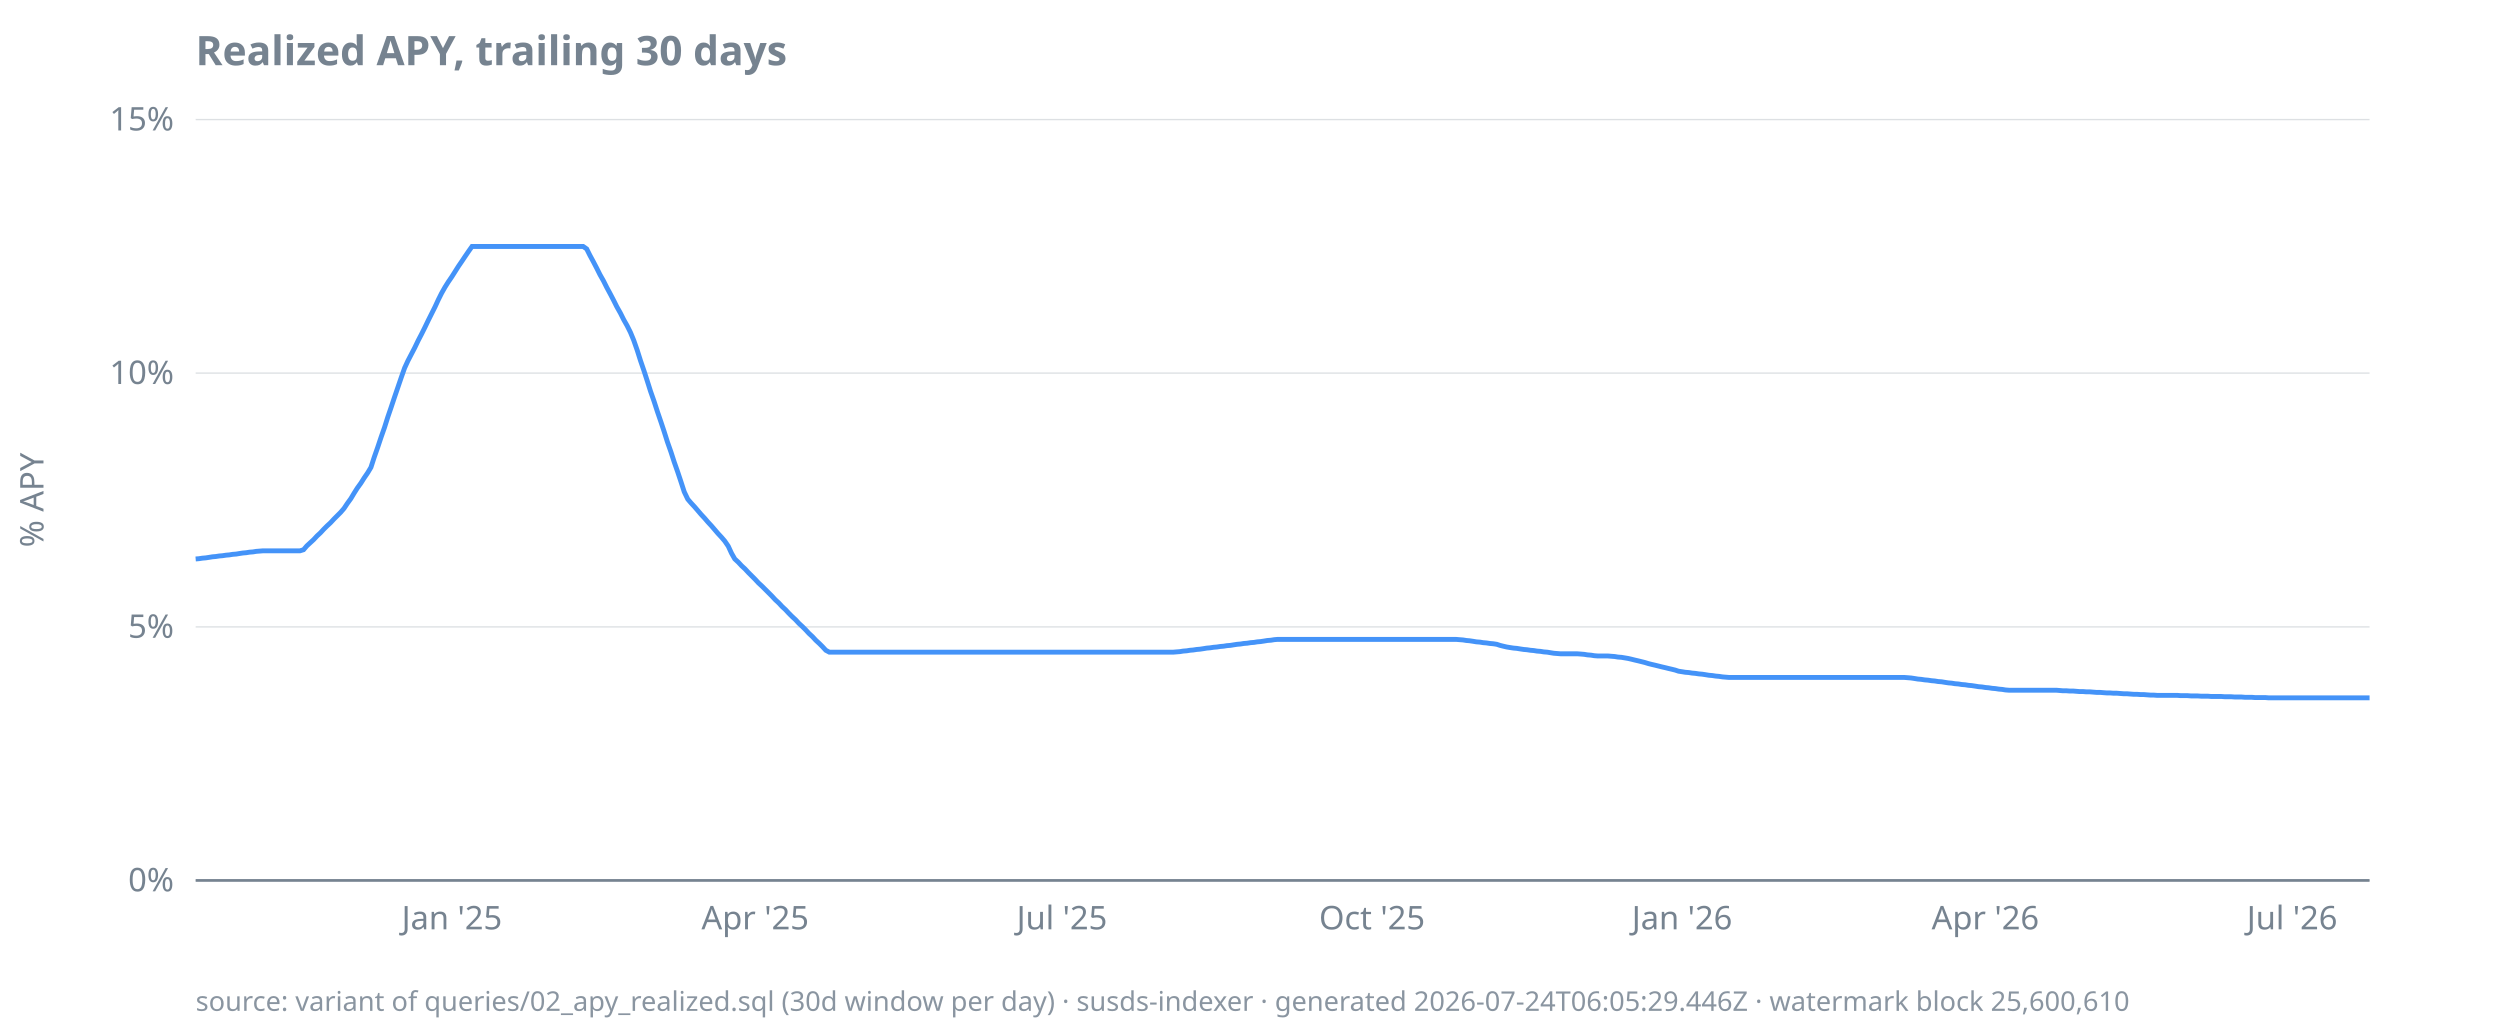
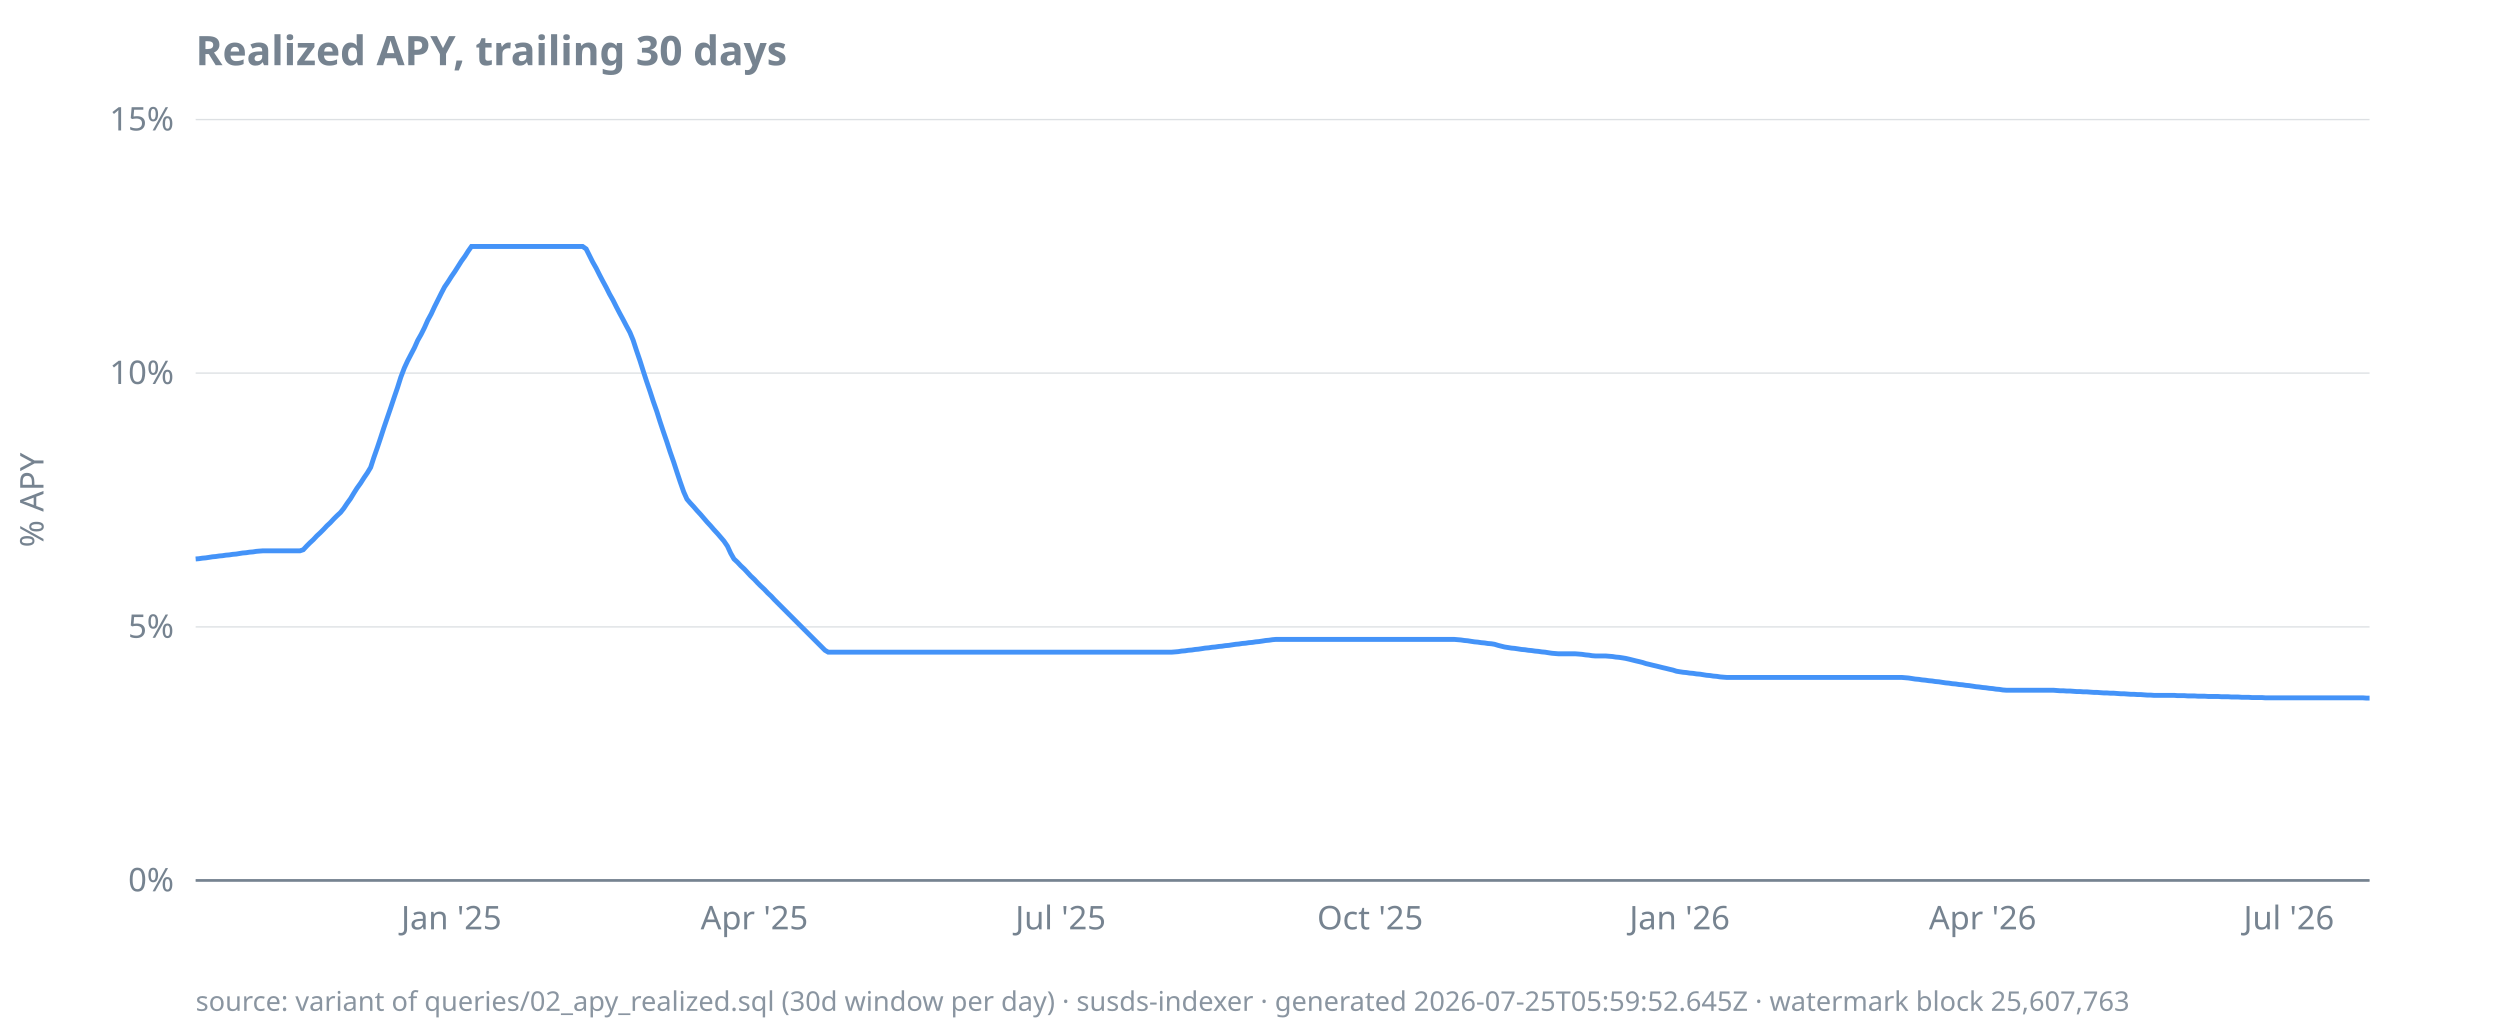
<svg xmlns="http://www.w3.org/2000/svg" width="920" height="380" viewBox="0 0 920 380">
  <style>
  text { font-family: ui-sans-serif, system-ui, sans-serif; font-size: 12px; fill: #768390; }
  .title { font-size: 15px; font-weight: 600; fill: #768390; }
  .footer { font-size: 10px; fill: #768390; opacity: 0.85; }
  .axis { stroke: #768390; stroke-width: 1; }
  .grid { stroke: #768390; stroke-width: 0.5; opacity: 0.25; }
  .line { stroke: #4493f8; stroke-width: 1.8; fill: none; }
  .pos { fill: #3fb950; }
  .neg { fill: #f85149; }
  @media (prefers-color-scheme: dark) {
    text, .title, .footer { fill: #9198a1; }
  }
</style>
  <text class="title" x="72" y="24">Realized APY, trailing 30 days</text>
  <text transform="rotate(-90)" x="-184" y="16" text-anchor="middle">% APY</text>
  <line class="grid" x1="72" x2="872" y1="324.0" y2="324.0" />
  <line class="grid" x1="72" x2="872" y1="230.7" y2="230.7" />
  <line class="grid" x1="72" x2="872" y1="137.3" y2="137.3" />
  <line class="grid" x1="72" x2="872" y1="44.0" y2="44.0" />
  <line class="axis" x1="72" x2="872" y1="324.0" y2="324.0" />
  <text x="64" y="328.0" text-anchor="end">0%</text>
  <text x="64" y="234.7" text-anchor="end">5%</text>
  <text x="64" y="141.3" text-anchor="end">10%</text>
  <text x="64" y="48.0" text-anchor="end">15%</text>
-   <text x="166.3" y="342" text-anchor="middle">Jan '25</text>
-   <text x="277.9" y="342" text-anchor="middle">Apr '25</text>
-   <text x="390.8" y="342" text-anchor="middle">Jul '25</text>
-   <text x="504.9" y="342" text-anchor="middle">Oct '25</text>
-   <text x="619.0" y="342" text-anchor="middle">Jan '26</text>
-   <text x="730.6" y="342" text-anchor="middle">Apr '26</text>
-   <text x="843.5" y="342" text-anchor="middle">Jul '26</text>
-   <path class="line" d="M72.0,205.7L73.2,205.6L74.5,205.4L75.7,205.3L77.0,205.1L78.2,204.9L79.4,204.8L80.7,204.6L81.9,204.5L83.2,204.3L84.4,204.2L85.6,204.0L86.9,203.9L88.1,203.7L89.4,203.5L90.6,203.4L91.8,203.2L93.1,203.1L94.3,202.9L95.6,202.8L96.8,202.7L98.0,202.7L99.3,202.7L100.5,202.7L101.8,202.7L103.0,202.7L104.2,202.7L105.5,202.7L106.7,202.7L108.0,202.7L109.2,202.7L110.4,202.7L111.7,202.3L112.9,200.9L114.2,199.7L115.4,198.6L116.7,197.2L117.9,196.1L119.1,194.8L120.4,193.5L121.6,192.4L122.9,191.0L124.1,189.8L125.3,188.6L126.6,187.1L127.8,185.3L129.1,183.5L130.3,181.5L131.5,179.6L132.8,177.8L134.0,175.9L135.3,174.0L136.5,172.0L137.7,168.3L139.0,164.6L140.2,161.0L141.5,157.3L142.7,153.5L143.9,150.0L145.2,146.1L146.4,142.6L147.7,138.8L148.9,135.4L150.1,132.8L151.4,130.3L152.6,128.0L153.9,125.3L155.1,123.0L156.3,120.6L157.6,117.9L158.8,115.5L160.1,112.9L161.3,110.3L162.5,107.9L163.8,105.6L165.0,103.7L166.3,101.8L167.5,99.9L168.7,98.0L170.0,96.1L171.2,94.3L172.5,92.4L173.7,90.7L174.9,90.7L176.2,90.7L177.4,90.7L178.7,90.7L179.9,90.7L181.1,90.7L182.4,90.7L183.6,90.7L184.9,90.7L186.1,90.7L187.3,90.7L188.6,90.7L189.8,90.7L191.1,90.7L192.3,90.7L193.6,90.7L194.8,90.7L196.0,90.7L197.3,90.7L198.5,90.7L199.8,90.7L201.0,90.7L202.2,90.7L203.5,90.7L204.7,90.7L206.0,90.7L207.2,90.7L208.4,90.7L209.7,90.7L210.9,90.7L212.2,90.7L213.4,90.7L214.6,90.7L215.9,91.6L217.1,94.0L218.4,96.4L219.6,98.7L220.8,101.1L222.1,103.4L223.3,105.8L224.6,108.2L225.8,110.5L227.0,112.9L228.3,115.2L229.5,117.6L230.8,119.9L232.0,122.3L233.2,125.2L234.5,128.9L235.7,132.7L237.0,136.5L238.2,140.2L239.4,144.0L240.7,147.7L241.9,151.4L243.2,155.2L244.4,158.8L245.6,162.6L246.9,166.3L248.1,170.0L249.4,173.7L250.6,177.3L251.8,181.0L253.1,183.7L254.3,185.1L255.6,186.5L256.8,187.9L258.0,189.3L259.3,190.7L260.5,192.1L261.8,193.5L263.0,194.9L264.2,196.3L265.5,197.7L266.7,199.1L268.0,201.0L269.2,203.6L270.4,205.7L271.7,206.9L272.9,208.2L274.2,209.4L275.4,210.7L276.7,212.0L277.9,213.2L279.1,214.5L280.4,215.7L281.6,216.9L282.9,218.2L284.1,219.4L285.3,220.7L286.6,221.9L287.8,223.2L289.1,224.4L290.3,225.7L291.5,226.9L292.8,228.1L294.0,229.4L295.3,230.6L296.5,231.8L297.7,233.1L299.0,234.3L300.2,235.6L301.5,236.8L302.7,238.0L303.9,239.3L305.2,240.0L306.4,240.0L307.7,240.0L308.9,240.0L310.1,240.0L311.4,240.0L312.6,240.0L313.9,240.0L315.1,240.0L316.3,240.0L317.6,240.0L318.8,240.0L320.1,240.0L321.3,240.0L322.5,240.0L323.8,240.0L325.0,240.0L326.3,240.0L327.5,240.0L328.7,240.0L330.0,240.0L331.2,240.0L332.5,240.0L333.7,240.0L334.9,240.0L336.2,240.0L337.4,240.0L338.7,240.0L339.9,240.0L341.1,240.0L342.4,240.0L343.6,240.0L344.9,240.0L346.1,240.0L347.3,240.0L348.6,240.0L349.8,240.0L351.1,240.0L352.3,240.0L353.6,240.0L354.8,240.0L356.0,240.0L357.3,240.0L358.5,240.0L359.8,240.0L361.0,240.0L362.2,240.0L363.5,240.0L364.7,240.0L366.0,240.0L367.2,240.0L368.4,240.0L369.7,240.0L370.9,240.0L372.2,240.0L373.4,240.0L374.6,240.0L375.9,240.0L377.1,240.0L378.4,240.0L379.6,240.0L380.8,240.0L382.1,240.0L383.3,240.0L384.6,240.0L385.8,240.0L387.0,240.0L388.3,240.0L389.5,240.0L390.8,240.0L392.0,240.0L393.2,240.0L394.5,240.0L395.7,240.0L397.0,240.0L398.2,240.0L399.4,240.0L400.7,240.0L401.9,240.0L403.2,240.0L404.4,240.0L405.6,240.0L406.9,240.0L408.1,240.0L409.4,240.0L410.6,240.0L411.8,240.0L413.1,240.0L414.3,240.0L415.6,240.0L416.8,240.0L418.0,240.0L419.3,240.0L420.5,240.0L421.8,240.0L423.0,240.0L424.2,240.0L425.5,240.0L426.7,240.0L428.0,240.0L429.2,240.0L430.4,240.0L431.7,240.0L432.9,239.9L434.2,239.8L435.4,239.6L436.7,239.5L437.9,239.3L439.1,239.2L440.4,239.0L441.6,238.9L442.9,238.7L444.1,238.5L445.3,238.4L446.6,238.2L447.8,238.1L449.1,237.9L450.3,237.8L451.5,237.6L452.8,237.5L454.0,237.3L455.3,237.1L456.5,237.0L457.7,236.8L459.0,236.7L460.2,236.5L461.5,236.4L462.7,236.2L463.9,236.1L465.2,235.9L466.4,235.7L467.7,235.6L468.9,235.4L470.1,235.3L471.4,235.3L472.6,235.3L473.9,235.3L475.1,235.3L476.3,235.3L477.6,235.3L478.8,235.3L480.1,235.3L481.3,235.3L482.5,235.3L483.8,235.3L485.0,235.3L486.3,235.3L487.5,235.3L488.7,235.3L490.0,235.3L491.2,235.3L492.5,235.3L493.7,235.3L494.9,235.3L496.2,235.3L497.4,235.3L498.7,235.3L499.9,235.3L501.1,235.3L502.4,235.3L503.6,235.3L504.9,235.3L506.1,235.3L507.3,235.3L508.6,235.3L509.8,235.3L511.1,235.3L512.3,235.3L513.6,235.3L514.8,235.3L516.0,235.3L517.3,235.3L518.5,235.3L519.8,235.3L521.0,235.3L522.2,235.3L523.5,235.3L524.7,235.3L526.0,235.3L527.2,235.3L528.4,235.3L529.7,235.3L530.9,235.3L532.2,235.3L533.4,235.3L534.6,235.3L535.9,235.3L537.1,235.4L538.4,235.5L539.6,235.7L540.8,235.8L542.1,236.0L543.3,236.2L544.6,236.3L545.8,236.5L547.0,236.6L548.3,236.8L549.5,236.9L550.8,237.1L552.0,237.5L553.2,237.8L554.5,238.1L555.7,238.3L557.0,238.5L558.2,238.6L559.4,238.8L560.7,239.0L561.9,239.1L563.2,239.3L564.4,239.4L565.6,239.6L566.9,239.7L568.1,239.9L569.4,240.0L570.6,240.2L571.8,240.4L573.1,240.5L574.3,240.6L575.6,240.6L576.8,240.6L578.0,240.6L579.3,240.6L580.5,240.6L581.8,240.7L583.0,240.8L584.2,241.0L585.5,241.1L586.7,241.3L588.0,241.4L589.2,241.4L590.4,241.4L591.7,241.4L592.9,241.5L594.2,241.6L595.4,241.8L596.7,241.9L597.9,242.1L599.1,242.3L600.4,242.6L601.6,242.9L602.9,243.2L604.1,243.5L605.3,243.8L606.6,244.2L607.8,244.5L609.1,244.8L610.3,245.1L611.5,245.4L612.8,245.7L614.0,246.0L615.3,246.3L616.5,246.6L617.7,247.0L619.0,247.2L620.2,247.4L621.5,247.5L622.7,247.7L623.9,247.8L625.2,248.0L626.4,248.1L627.7,248.3L628.9,248.5L630.1,248.6L631.4,248.8L632.6,248.9L633.9,249.1L635.1,249.2L636.3,249.3L637.6,249.3L638.8,249.3L640.1,249.3L641.3,249.3L642.5,249.3L643.8,249.3L645.0,249.3L646.3,249.3L647.5,249.3L648.7,249.3L650.0,249.3L651.2,249.3L652.5,249.3L653.7,249.3L654.9,249.3L656.2,249.3L657.4,249.3L658.7,249.3L659.9,249.3L661.1,249.3L662.4,249.3L663.6,249.3L664.9,249.3L666.1,249.3L667.3,249.3L668.6,249.3L669.8,249.3L671.1,249.3L672.3,249.3L673.6,249.3L674.8,249.3L676.0,249.3L677.3,249.3L678.5,249.3L679.8,249.3L681.0,249.3L682.2,249.3L683.5,249.3L684.7,249.3L686.0,249.3L687.2,249.3L688.4,249.3L689.7,249.3L690.9,249.3L692.2,249.3L693.4,249.3L694.6,249.3L695.9,249.3L697.1,249.3L698.4,249.3L699.6,249.3L700.8,249.3L702.1,249.4L703.3,249.5L704.6,249.7L705.8,249.9L707.0,250.0L708.3,250.2L709.5,250.3L710.8,250.5L712.0,250.6L713.2,250.8L714.5,250.9L715.7,251.1L717.0,251.3L718.2,251.4L719.4,251.6L720.7,251.7L721.9,251.9L723.2,252.0L724.4,252.2L725.6,252.3L726.9,252.5L728.1,252.7L729.4,252.8L730.6,253.0L731.8,253.1L733.1,253.3L734.3,253.4L735.6,253.6L736.8,253.7L738.0,253.9L739.3,254.0L740.5,254.0L741.8,254.0L743.0,254.0L744.2,254.0L745.5,254.0L746.7,254.0L748.0,254.0L749.2,254.0L750.4,254.0L751.7,254.0L752.9,254.0L754.2,254.0L755.4,254.0L756.7,254.0L757.9,254.1L759.1,254.2L760.4,254.2L761.6,254.3L762.9,254.3L764.1,254.4L765.3,254.5L766.6,254.5L767.8,254.6L769.1,254.6L770.3,254.7L771.5,254.8L772.8,254.8L774.0,254.9L775.3,255.0L776.5,255.0L777.7,255.1L779.0,255.1L780.2,255.2L781.5,255.3L782.7,255.3L783.9,255.4L785.2,255.5L786.4,255.5L787.7,255.6L788.9,255.6L790.1,255.7L791.4,255.8L792.6,255.8L793.9,255.9L795.1,255.9L796.3,255.9L797.6,255.9L798.8,255.9L800.1,255.9L801.3,255.9L802.5,256.0L803.8,256.0L805.0,256.0L806.3,256.1L807.5,256.1L808.7,256.1L810.0,256.2L811.2,256.2L812.5,256.2L813.7,256.3L814.9,256.3L816.2,256.3L817.4,256.3L818.7,256.4L819.9,256.4L821.1,256.4L822.4,256.5L823.6,256.5L824.9,256.5L826.1,256.6L827.3,256.6L828.6,256.6L829.8,256.7L831.1,256.7L832.3,256.7L833.6,256.7L834.8,256.8L836.0,256.8L837.3,256.8L838.5,256.8L839.8,256.8L841.0,256.8L842.2,256.8L843.5,256.8L844.7,256.8L846.0,256.8L847.2,256.8L848.4,256.8L849.7,256.8L850.9,256.8L852.2,256.8L853.4,256.8L854.6,256.8L855.9,256.8L857.1,256.8L858.4,256.8L859.6,256.8L860.8,256.8L862.1,256.8L863.3,256.8L864.6,256.8L865.8,256.8L867.0,256.8L868.3,256.8L869.5,256.8L870.8,256.8L872.0,256.8" />
-   <text class="footer" x="72" y="372">source: variant of queries/02_apy_realized.sql (30d window per day) · susds-indexer · generated 2026-07-24T06:05:29.446Z · watermark block 25,600,610</text>
+   <text x="166.1" y="342" text-anchor="middle">Jan '25</text>
+   <text x="277.6" y="342" text-anchor="middle">Apr '25</text>
+   <text x="390.3" y="342" text-anchor="middle">Jul '25</text>
+   <text x="504.2" y="342" text-anchor="middle">Oct '25</text>
+   <text x="618.1" y="342" text-anchor="middle">Jan '26</text>
+   <text x="729.6" y="342" text-anchor="middle">Apr '26</text>
+   <text x="842.3" y="342" text-anchor="middle">Jul '26</text>
+   <path class="line" d="M72.0,205.7L73.2,205.6L74.5,205.4L75.7,205.3L77.0,205.1L78.2,204.9L79.4,204.8L80.7,204.6L81.9,204.5L83.1,204.3L84.4,204.2L85.6,204.0L86.9,203.9L88.1,203.7L89.3,203.5L90.6,203.4L91.8,203.2L93.1,203.1L94.3,202.9L95.5,202.8L96.8,202.7L98.0,202.7L99.2,202.7L100.5,202.7L101.7,202.7L103.0,202.7L104.2,202.7L105.4,202.7L106.7,202.7L107.9,202.7L109.2,202.7L110.4,202.7L111.6,202.3L112.9,200.9L114.1,199.7L115.3,198.6L116.6,197.2L117.8,196.1L119.1,194.8L120.3,193.5L121.5,192.4L122.8,191.0L124.0,189.8L125.3,188.6L126.5,187.1L127.7,185.3L129.0,183.5L130.2,181.5L131.4,179.6L132.7,177.8L133.9,175.9L135.2,174.0L136.4,172.0L137.6,168.3L138.9,164.6L140.1,161.0L141.3,157.3L142.6,153.5L143.8,150.0L145.1,146.1L146.3,142.6L147.5,138.8L148.8,135.4L150.0,132.8L151.3,130.3L152.5,128.0L153.7,125.3L155.0,123.0L156.2,120.6L157.4,117.9L158.7,115.5L159.9,112.9L161.2,110.3L162.4,107.9L163.6,105.6L164.9,103.7L166.1,101.8L167.4,99.9L168.6,98.0L169.8,96.1L171.1,94.3L172.3,92.4L173.5,90.7L174.8,90.7L176.0,90.7L177.3,90.7L178.5,90.7L179.7,90.7L181.0,90.7L182.2,90.7L183.5,90.7L184.7,90.7L185.9,90.7L187.2,90.7L188.4,90.7L189.6,90.7L190.9,90.7L192.1,90.7L193.4,90.7L194.6,90.7L195.8,90.7L197.1,90.7L198.3,90.7L199.6,90.7L200.8,90.7L202.0,90.7L203.3,90.7L204.5,90.7L205.7,90.7L207.0,90.7L208.2,90.7L209.5,90.7L210.7,90.7L211.9,90.7L213.2,90.7L214.4,90.7L215.7,91.6L216.9,94.0L218.1,96.4L219.4,98.7L220.6,101.1L221.8,103.4L223.1,105.8L224.3,108.2L225.6,110.5L226.8,112.9L228.0,115.2L229.3,117.6L230.5,119.9L231.8,122.3L233.0,125.2L234.2,128.9L235.5,132.7L236.7,136.5L237.9,140.2L239.2,144.0L240.4,147.7L241.7,151.4L242.9,155.2L244.1,158.8L245.4,162.6L246.6,166.3L247.9,170.0L249.1,173.7L250.3,177.3L251.6,181.0L252.8,183.7L254.0,185.1L255.3,186.5L256.5,187.9L257.8,189.3L259.0,190.7L260.2,192.1L261.5,193.5L262.7,194.9L264.0,196.3L265.2,197.7L266.4,199.1L267.7,201.0L268.9,203.6L270.1,205.7L271.4,206.9L272.6,208.2L273.9,209.4L275.1,210.7L276.3,212.0L277.6,213.2L278.8,214.5L280.0,215.7L281.3,216.9L282.5,218.2L283.8,219.4L285.0,220.7L286.2,221.9L287.5,223.2L288.7,224.4L290.0,225.7L291.2,226.9L292.4,228.1L293.7,229.4L294.9,230.6L296.1,231.8L297.4,233.1L298.6,234.3L299.9,235.6L301.1,236.8L302.3,238.0L303.6,239.3L304.8,240.0L306.1,240.0L307.3,240.0L308.5,240.0L309.8,240.0L311.0,240.0L312.2,240.0L313.5,240.0L314.7,240.0L316.0,240.0L317.2,240.0L318.4,240.0L319.7,240.0L320.9,240.0L322.2,240.0L323.4,240.0L324.6,240.0L325.9,240.0L327.1,240.0L328.3,240.0L329.6,240.0L330.8,240.0L332.1,240.0L333.3,240.0L334.5,240.0L335.8,240.0L337.0,240.0L338.3,240.0L339.5,240.0L340.7,240.0L342.0,240.0L343.2,240.0L344.4,240.0L345.7,240.0L346.9,240.0L348.2,240.0L349.4,240.0L350.6,240.0L351.9,240.0L353.1,240.0L354.4,240.0L355.6,240.0L356.8,240.0L358.1,240.0L359.3,240.0L360.5,240.0L361.8,240.0L363.0,240.0L364.3,240.0L365.5,240.0L366.7,240.0L368.0,240.0L369.2,240.0L370.5,240.0L371.7,240.0L372.9,240.0L374.2,240.0L375.4,240.0L376.6,240.0L377.9,240.0L379.1,240.0L380.4,240.0L381.6,240.0L382.8,240.0L384.1,240.0L385.3,240.0L386.6,240.0L387.8,240.0L389.0,240.0L390.3,240.0L391.5,240.0L392.7,240.0L394.0,240.0L395.2,240.0L396.5,240.0L397.7,240.0L398.9,240.0L400.2,240.0L401.4,240.0L402.7,240.0L403.9,240.0L405.1,240.0L406.4,240.0L407.6,240.0L408.8,240.0L410.1,240.0L411.3,240.0L412.6,240.0L413.8,240.0L415.0,240.0L416.3,240.0L417.5,240.0L418.7,240.0L420.0,240.0L421.2,240.0L422.5,240.0L423.7,240.0L424.9,240.0L426.2,240.0L427.4,240.0L428.7,240.0L429.9,240.0L431.1,240.0L432.4,239.9L433.6,239.8L434.8,239.6L436.1,239.5L437.3,239.3L438.6,239.2L439.8,239.0L441.0,238.9L442.3,238.7L443.5,238.5L444.8,238.4L446.0,238.2L447.2,238.1L448.5,237.9L449.7,237.8L450.9,237.6L452.2,237.5L453.4,237.3L454.7,237.1L455.9,237.0L457.1,236.8L458.4,236.7L459.6,236.5L460.9,236.4L462.1,236.2L463.3,236.1L464.6,235.9L465.8,235.7L467.0,235.6L468.3,235.4L469.5,235.3L470.8,235.3L472.0,235.3L473.2,235.3L474.5,235.3L475.7,235.3L477.0,235.3L478.2,235.3L479.4,235.3L480.7,235.3L481.9,235.3L483.1,235.3L484.4,235.3L485.6,235.3L486.9,235.3L488.1,235.3L489.3,235.3L490.6,235.3L491.8,235.3L493.1,235.3L494.3,235.3L495.5,235.3L496.8,235.3L498.0,235.3L499.2,235.3L500.5,235.3L501.7,235.3L503.0,235.3L504.2,235.3L505.4,235.3L506.7,235.3L507.9,235.3L509.2,235.3L510.4,235.3L511.6,235.3L512.9,235.3L514.1,235.3L515.3,235.3L516.6,235.3L517.8,235.3L519.1,235.3L520.3,235.3L521.5,235.3L522.8,235.3L524.0,235.3L525.3,235.3L526.5,235.3L527.7,235.3L529.0,235.3L530.2,235.3L531.4,235.3L532.7,235.3L533.9,235.3L535.2,235.3L536.4,235.4L537.6,235.5L538.9,235.7L540.1,235.8L541.3,236.0L542.6,236.2L543.8,236.3L545.1,236.5L546.3,236.6L547.5,236.8L548.8,236.9L550.0,237.1L551.3,237.5L552.5,237.8L553.7,238.1L555.0,238.3L556.2,238.5L557.4,238.6L558.7,238.8L559.9,239.0L561.2,239.1L562.4,239.3L563.6,239.4L564.9,239.6L566.1,239.7L567.4,239.9L568.6,240.0L569.8,240.2L571.1,240.4L572.3,240.5L573.5,240.6L574.8,240.6L576.0,240.6L577.3,240.6L578.5,240.6L579.7,240.6L581.0,240.7L582.2,240.8L583.5,241.0L584.7,241.1L585.9,241.3L587.2,241.4L588.4,241.4L589.6,241.4L590.9,241.4L592.1,241.5L593.4,241.6L594.6,241.8L595.8,241.9L597.1,242.1L598.3,242.3L599.6,242.6L600.8,242.9L602.0,243.2L603.3,243.5L604.5,243.8L605.7,244.2L607.0,244.5L608.2,244.8L609.5,245.1L610.7,245.4L611.9,245.7L613.2,246.0L614.4,246.3L615.7,246.6L616.9,247.0L618.1,247.2L619.4,247.4L620.6,247.5L621.8,247.7L623.1,247.8L624.3,248.0L625.6,248.1L626.8,248.3L628.0,248.5L629.3,248.6L630.5,248.8L631.8,248.9L633.0,249.1L634.2,249.2L635.5,249.3L636.7,249.3L637.9,249.3L639.2,249.3L640.4,249.3L641.7,249.3L642.9,249.3L644.1,249.3L645.4,249.3L646.6,249.3L647.9,249.3L649.1,249.3L650.3,249.3L651.6,249.3L652.8,249.3L654.0,249.3L655.3,249.3L656.5,249.3L657.8,249.3L659.0,249.3L660.2,249.3L661.5,249.3L662.7,249.3L664.0,249.3L665.2,249.3L666.4,249.3L667.7,249.3L668.9,249.3L670.1,249.3L671.4,249.3L672.6,249.3L673.9,249.3L675.1,249.3L676.3,249.3L677.6,249.3L678.8,249.3L680.0,249.3L681.3,249.3L682.5,249.3L683.8,249.3L685.0,249.3L686.2,249.3L687.5,249.3L688.7,249.3L690.0,249.3L691.2,249.3L692.4,249.3L693.7,249.3L694.9,249.3L696.1,249.3L697.4,249.3L698.6,249.3L699.9,249.3L701.1,249.4L702.3,249.5L703.6,249.7L704.8,249.9L706.1,250.0L707.3,250.2L708.5,250.3L709.8,250.5L711.0,250.6L712.2,250.8L713.5,250.9L714.7,251.1L716.0,251.3L717.2,251.4L718.4,251.6L719.7,251.7L720.9,251.9L722.2,252.0L723.4,252.2L724.6,252.3L725.9,252.5L727.1,252.7L728.3,252.8L729.6,253.0L730.8,253.1L732.1,253.3L733.3,253.4L734.5,253.6L735.8,253.7L737.0,253.9L738.3,254.0L739.5,254.0L740.7,254.0L742.0,254.0L743.2,254.0L744.4,254.0L745.7,254.0L746.9,254.0L748.2,254.0L749.4,254.0L750.6,254.0L751.9,254.0L753.1,254.0L754.4,254.0L755.6,254.0L756.8,254.1L758.1,254.2L759.3,254.2L760.5,254.3L761.8,254.3L763.0,254.4L764.3,254.5L765.5,254.5L766.7,254.6L768.0,254.6L769.2,254.7L770.5,254.8L771.7,254.8L772.9,254.9L774.2,255.0L775.4,255.0L776.6,255.1L777.9,255.1L779.1,255.2L780.4,255.3L781.6,255.3L782.8,255.4L784.1,255.5L785.3,255.5L786.6,255.6L787.8,255.6L789.0,255.7L790.3,255.8L791.5,255.8L792.7,255.9L794.0,255.9L795.2,255.9L796.5,255.9L797.7,255.9L798.9,255.9L800.2,255.9L801.4,256.0L802.7,256.0L803.9,256.0L805.1,256.1L806.4,256.1L807.6,256.1L808.8,256.2L810.1,256.2L811.3,256.2L812.6,256.3L813.8,256.3L815.0,256.3L816.3,256.3L817.5,256.4L818.7,256.4L820.0,256.4L821.2,256.5L822.5,256.5L823.7,256.5L824.9,256.6L826.2,256.6L827.4,256.6L828.7,256.7L829.9,256.7L831.1,256.7L832.4,256.7L833.6,256.8L834.8,256.8L836.1,256.8L837.3,256.8L838.6,256.8L839.8,256.8L841.0,256.8L842.3,256.8L843.5,256.8L844.8,256.8L846.0,256.8L847.2,256.8L848.5,256.8L849.7,256.8L850.9,256.8L852.2,256.8L853.4,256.8L854.7,256.8L855.9,256.8L857.1,256.8L858.4,256.8L859.6,256.8L860.9,256.8L862.1,256.8L863.3,256.8L864.6,256.8L865.8,256.8L867.0,256.8L868.3,256.8L869.5,256.8L870.8,256.9L872.0,256.9" />
+   <text class="footer" x="72" y="372">source: variant of queries/02_apy_realized.sql (30d window per day) · susds-indexer · generated 2026-07-25T05:59:52.645Z · watermark block 25,607,763</text>
</svg>
